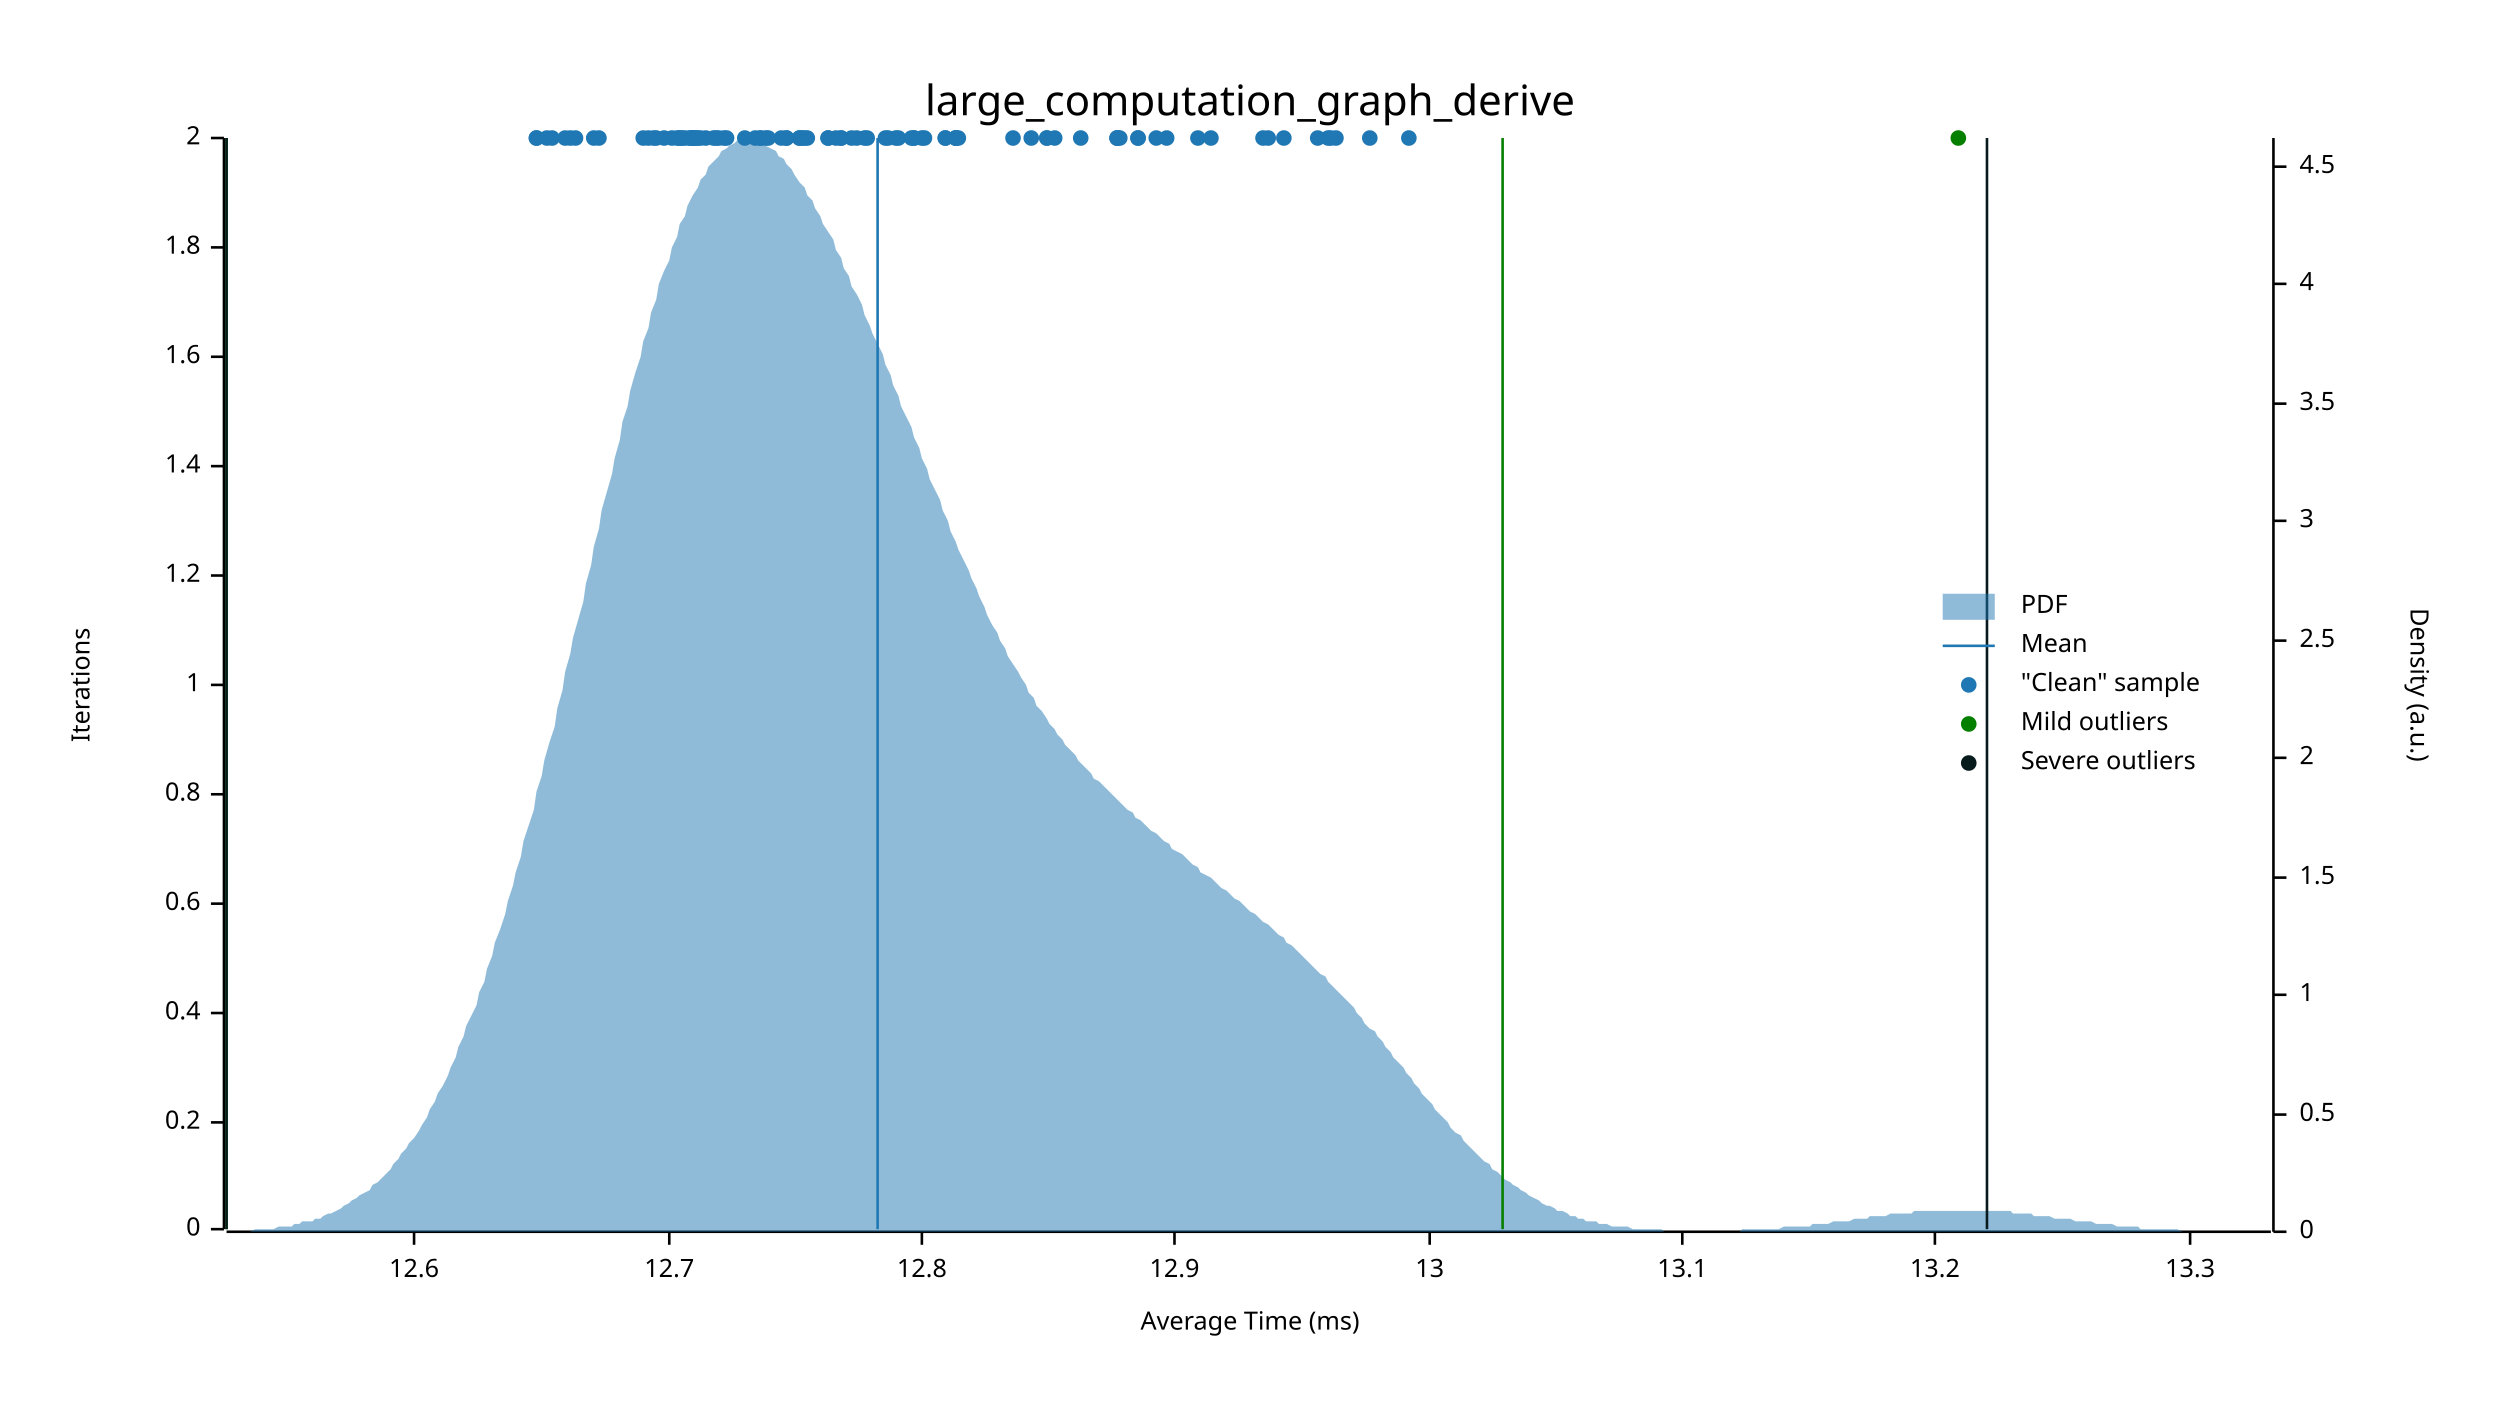
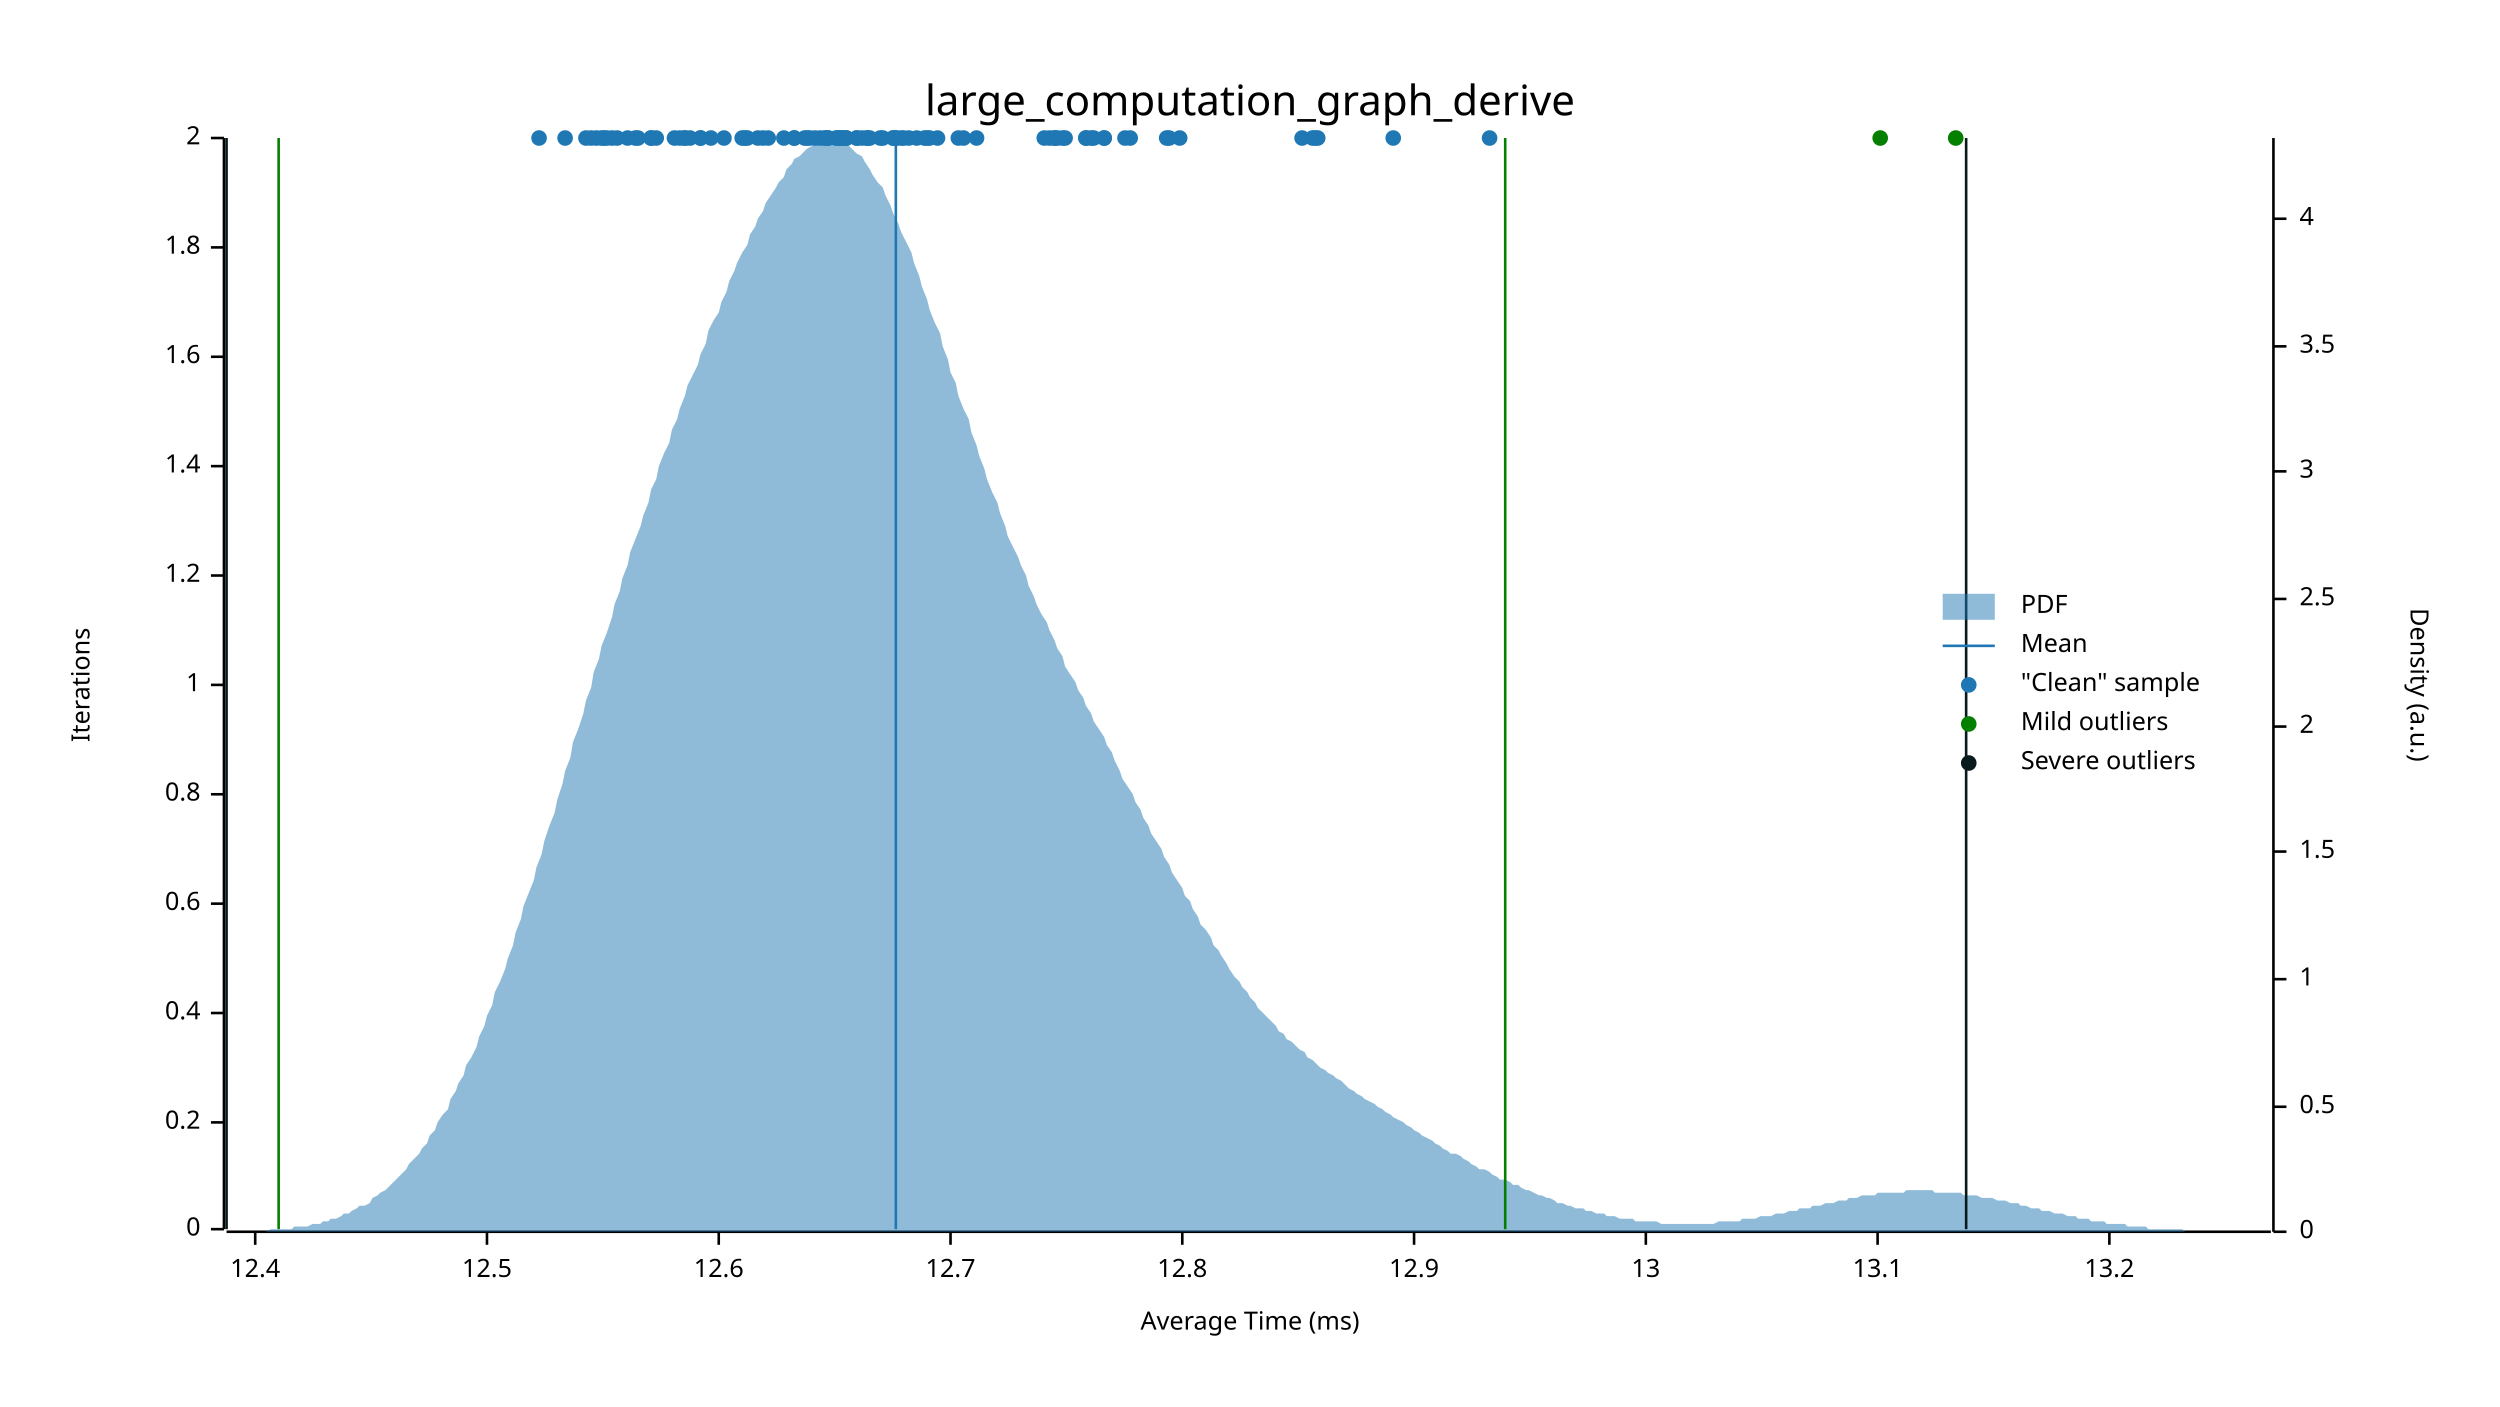
<svg xmlns="http://www.w3.org/2000/svg" width="960" height="540" viewBox="0 0 960 540">
  <text x="480" y="32" dy="0.76em" text-anchor="middle" font-family="sans-serif" font-size="16.129" opacity="1" fill="#000000">
large_computation_graph_derive
</text>
  <text x="27" y="263" dy="0.76em" text-anchor="middle" font-family="sans-serif" font-size="9.677" opacity="1" fill="#000000" transform="rotate(270, 27, 263)">
Iterations
</text>
  <text x="480" y="513" dy="-0.5ex" text-anchor="middle" font-family="sans-serif" font-size="9.677" opacity="1" fill="#000000">
Average Time (ms)
</text>
  <polyline fill="none" opacity="1" stroke="#000000" stroke-width="1" points="86,53 86,472 " />
  <text x="77" y="472" dy="0.5ex" text-anchor="end" font-family="sans-serif" font-size="9.677" opacity="1" fill="#000000">
0
</text>
  <polyline fill="none" opacity="1" stroke="#000000" stroke-width="1" points="81,472 86,472 " />
  <text x="77" y="431" dy="0.5ex" text-anchor="end" font-family="sans-serif" font-size="9.677" opacity="1" fill="#000000">
0.2
</text>
  <polyline fill="none" opacity="1" stroke="#000000" stroke-width="1" points="81,431 86,431 " />
  <text x="77" y="389" dy="0.5ex" text-anchor="end" font-family="sans-serif" font-size="9.677" opacity="1" fill="#000000">
0.4
</text>
  <polyline fill="none" opacity="1" stroke="#000000" stroke-width="1" points="81,389 86,389 " />
  <text x="77" y="347" dy="0.5ex" text-anchor="end" font-family="sans-serif" font-size="9.677" opacity="1" fill="#000000">
0.6
</text>
  <polyline fill="none" opacity="1" stroke="#000000" stroke-width="1" points="81,347 86,347 " />
  <text x="77" y="305" dy="0.5ex" text-anchor="end" font-family="sans-serif" font-size="9.677" opacity="1" fill="#000000">
0.8
</text>
  <polyline fill="none" opacity="1" stroke="#000000" stroke-width="1" points="81,305 86,305 " />
  <text x="77" y="263" dy="0.5ex" text-anchor="end" font-family="sans-serif" font-size="9.677" opacity="1" fill="#000000">
1
</text>
  <polyline fill="none" opacity="1" stroke="#000000" stroke-width="1" points="81,263 86,263 " />
  <text x="77" y="221" dy="0.5ex" text-anchor="end" font-family="sans-serif" font-size="9.677" opacity="1" fill="#000000">
1.2
</text>
  <polyline fill="none" opacity="1" stroke="#000000" stroke-width="1" points="81,221 86,221 " />
  <text x="77" y="179" dy="0.5ex" text-anchor="end" font-family="sans-serif" font-size="9.677" opacity="1" fill="#000000">
1.4
</text>
  <polyline fill="none" opacity="1" stroke="#000000" stroke-width="1" points="81,179 86,179 " />
  <text x="77" y="137" dy="0.5ex" text-anchor="end" font-family="sans-serif" font-size="9.677" opacity="1" fill="#000000">
1.6
</text>
  <polyline fill="none" opacity="1" stroke="#000000" stroke-width="1" points="81,137 86,137 " />
  <text x="77" y="95" dy="0.5ex" text-anchor="end" font-family="sans-serif" font-size="9.677" opacity="1" fill="#000000">
1.8
</text>
  <polyline fill="none" opacity="1" stroke="#000000" stroke-width="1" points="81,95 86,95 " />
  <text x="77" y="53" dy="0.5ex" text-anchor="end" font-family="sans-serif" font-size="9.677" opacity="1" fill="#000000">
2
</text>
  <polyline fill="none" opacity="1" stroke="#000000" stroke-width="1" points="81,53 86,53 " />
  <polyline fill="none" opacity="1" stroke="#000000" stroke-width="1" points="87,473 872,473 " />
-   <text x="159" y="483" dy="0.76em" text-anchor="middle" font-family="sans-serif" font-size="9.677" opacity="1" fill="#000000">
+   <text x="98" y="483" dy="0.76em" text-anchor="middle" font-family="sans-serif" font-size="9.677" opacity="1" fill="#000000">
+ 12.4
+ </text>
+   <polyline fill="none" opacity="1" stroke="#000000" stroke-width="1" points="98,473 98,478 " />
+   <text x="187" y="483" dy="0.76em" text-anchor="middle" font-family="sans-serif" font-size="9.677" opacity="1" fill="#000000">
+ 12.5
+ </text>
+   <polyline fill="none" opacity="1" stroke="#000000" stroke-width="1" points="187,473 187,478 " />
+   <text x="276" y="483" dy="0.76em" text-anchor="middle" font-family="sans-serif" font-size="9.677" opacity="1" fill="#000000">
12.6
</text>
-   <polyline fill="none" opacity="1" stroke="#000000" stroke-width="1" points="159,473 159,478 " />
-   <text x="257" y="483" dy="0.76em" text-anchor="middle" font-family="sans-serif" font-size="9.677" opacity="1" fill="#000000">
+   <polyline fill="none" opacity="1" stroke="#000000" stroke-width="1" points="276,473 276,478 " />
+   <text x="365" y="483" dy="0.76em" text-anchor="middle" font-family="sans-serif" font-size="9.677" opacity="1" fill="#000000">
12.7
</text>
-   <polyline fill="none" opacity="1" stroke="#000000" stroke-width="1" points="257,473 257,478 " />
-   <text x="354" y="483" dy="0.76em" text-anchor="middle" font-family="sans-serif" font-size="9.677" opacity="1" fill="#000000">
+   <polyline fill="none" opacity="1" stroke="#000000" stroke-width="1" points="365,473 365,478 " />
+   <text x="454" y="483" dy="0.76em" text-anchor="middle" font-family="sans-serif" font-size="9.677" opacity="1" fill="#000000">
12.8
</text>
-   <polyline fill="none" opacity="1" stroke="#000000" stroke-width="1" points="354,473 354,478 " />
-   <text x="451" y="483" dy="0.76em" text-anchor="middle" font-family="sans-serif" font-size="9.677" opacity="1" fill="#000000">
+   <polyline fill="none" opacity="1" stroke="#000000" stroke-width="1" points="454,473 454,478 " />
+   <text x="543" y="483" dy="0.76em" text-anchor="middle" font-family="sans-serif" font-size="9.677" opacity="1" fill="#000000">
12.9
</text>
-   <polyline fill="none" opacity="1" stroke="#000000" stroke-width="1" points="451,473 451,478 " />
-   <text x="549" y="483" dy="0.76em" text-anchor="middle" font-family="sans-serif" font-size="9.677" opacity="1" fill="#000000">
+   <polyline fill="none" opacity="1" stroke="#000000" stroke-width="1" points="543,473 543,478 " />
+   <text x="632" y="483" dy="0.76em" text-anchor="middle" font-family="sans-serif" font-size="9.677" opacity="1" fill="#000000">
13
</text>
-   <polyline fill="none" opacity="1" stroke="#000000" stroke-width="1" points="549,473 549,478 " />
-   <text x="646" y="483" dy="0.76em" text-anchor="middle" font-family="sans-serif" font-size="9.677" opacity="1" fill="#000000">
+   <polyline fill="none" opacity="1" stroke="#000000" stroke-width="1" points="632,473 632,478 " />
+   <text x="721" y="483" dy="0.76em" text-anchor="middle" font-family="sans-serif" font-size="9.677" opacity="1" fill="#000000">
13.1
</text>
-   <polyline fill="none" opacity="1" stroke="#000000" stroke-width="1" points="646,473 646,478 " />
-   <text x="743" y="483" dy="0.76em" text-anchor="middle" font-family="sans-serif" font-size="9.677" opacity="1" fill="#000000">
+   <polyline fill="none" opacity="1" stroke="#000000" stroke-width="1" points="721,473 721,478 " />
+   <text x="810" y="483" dy="0.76em" text-anchor="middle" font-family="sans-serif" font-size="9.677" opacity="1" fill="#000000">
13.2
</text>
-   <polyline fill="none" opacity="1" stroke="#000000" stroke-width="1" points="743,473 743,478 " />
-   <text x="841" y="483" dy="0.76em" text-anchor="middle" font-family="sans-serif" font-size="9.677" opacity="1" fill="#000000">
- 13.3
- </text>
-   <polyline fill="none" opacity="1" stroke="#000000" stroke-width="1" points="841,473 841,478 " />
+   <polyline fill="none" opacity="1" stroke="#000000" stroke-width="1" points="810,473 810,478 " />
  <text x="933" y="263" dy="0.76em" text-anchor="middle" font-family="sans-serif" font-size="9.677" opacity="1" fill="#000000" transform="rotate(90, 933, 263)">
Density (a.u.)
</text>
  <polyline fill="none" opacity="1" stroke="#000000" stroke-width="1" points="873,53 873,473 " />
  <text x="883" y="473" dy="0.5ex" text-anchor="start" font-family="sans-serif" font-size="9.677" opacity="1" fill="#000000">
0
</text>
  <polyline fill="none" opacity="1" stroke="#000000" stroke-width="1" points="873,473 878,473 " />
-   <text x="883" y="428" dy="0.5ex" text-anchor="start" font-family="sans-serif" font-size="9.677" opacity="1" fill="#000000">
+   <text x="883" y="425" dy="0.5ex" text-anchor="start" font-family="sans-serif" font-size="9.677" opacity="1" fill="#000000">
0.5
</text>
-   <polyline fill="none" opacity="1" stroke="#000000" stroke-width="1" points="873,428 878,428 " />
-   <text x="883" y="382" dy="0.5ex" text-anchor="start" font-family="sans-serif" font-size="9.677" opacity="1" fill="#000000">
+   <polyline fill="none" opacity="1" stroke="#000000" stroke-width="1" points="873,425 878,425 " />
+   <text x="883" y="376" dy="0.5ex" text-anchor="start" font-family="sans-serif" font-size="9.677" opacity="1" fill="#000000">
1
</text>
-   <polyline fill="none" opacity="1" stroke="#000000" stroke-width="1" points="873,382 878,382 " />
-   <text x="883" y="337" dy="0.5ex" text-anchor="start" font-family="sans-serif" font-size="9.677" opacity="1" fill="#000000">
+   <polyline fill="none" opacity="1" stroke="#000000" stroke-width="1" points="873,376 878,376 " />
+   <text x="883" y="327" dy="0.5ex" text-anchor="start" font-family="sans-serif" font-size="9.677" opacity="1" fill="#000000">
1.5
</text>
-   <polyline fill="none" opacity="1" stroke="#000000" stroke-width="1" points="873,337 878,337 " />
-   <text x="883" y="291" dy="0.5ex" text-anchor="start" font-family="sans-serif" font-size="9.677" opacity="1" fill="#000000">
+   <polyline fill="none" opacity="1" stroke="#000000" stroke-width="1" points="873,327 878,327 " />
+   <text x="883" y="279" dy="0.5ex" text-anchor="start" font-family="sans-serif" font-size="9.677" opacity="1" fill="#000000">
2
</text>
-   <polyline fill="none" opacity="1" stroke="#000000" stroke-width="1" points="873,291 878,291 " />
-   <text x="883" y="246" dy="0.5ex" text-anchor="start" font-family="sans-serif" font-size="9.677" opacity="1" fill="#000000">
+   <polyline fill="none" opacity="1" stroke="#000000" stroke-width="1" points="873,279 878,279 " />
+   <text x="883" y="230" dy="0.5ex" text-anchor="start" font-family="sans-serif" font-size="9.677" opacity="1" fill="#000000">
2.5
</text>
-   <polyline fill="none" opacity="1" stroke="#000000" stroke-width="1" points="873,246 878,246 " />
-   <text x="883" y="200" dy="0.5ex" text-anchor="start" font-family="sans-serif" font-size="9.677" opacity="1" fill="#000000">
+   <polyline fill="none" opacity="1" stroke="#000000" stroke-width="1" points="873,230 878,230 " />
+   <text x="883" y="181" dy="0.5ex" text-anchor="start" font-family="sans-serif" font-size="9.677" opacity="1" fill="#000000">
3
</text>
-   <polyline fill="none" opacity="1" stroke="#000000" stroke-width="1" points="873,200 878,200 " />
-   <text x="883" y="155" dy="0.5ex" text-anchor="start" font-family="sans-serif" font-size="9.677" opacity="1" fill="#000000">
+   <polyline fill="none" opacity="1" stroke="#000000" stroke-width="1" points="873,181 878,181 " />
+   <text x="883" y="133" dy="0.5ex" text-anchor="start" font-family="sans-serif" font-size="9.677" opacity="1" fill="#000000">
3.5
</text>
-   <polyline fill="none" opacity="1" stroke="#000000" stroke-width="1" points="873,155 878,155 " />
-   <text x="883" y="109" dy="0.5ex" text-anchor="start" font-family="sans-serif" font-size="9.677" opacity="1" fill="#000000">
+   <polyline fill="none" opacity="1" stroke="#000000" stroke-width="1" points="873,133 878,133 " />
+   <text x="883" y="84" dy="0.5ex" text-anchor="start" font-family="sans-serif" font-size="9.677" opacity="1" fill="#000000">
4
</text>
-   <polyline fill="none" opacity="1" stroke="#000000" stroke-width="1" points="873,109 878,109 " />
-   <text x="883" y="64" dy="0.5ex" text-anchor="start" font-family="sans-serif" font-size="9.677" opacity="1" fill="#000000">
- 4.5
- </text>
-   <polyline fill="none" opacity="1" stroke="#000000" stroke-width="1" points="873,64 878,64 " />
-   <polygon opacity="0.5" fill="#1F78B4" points="87,473 88,473 90,473 91,473 93,473 94,473 96,473 98,472 99,472 101,472 102,472 104,472 105,472 107,471 109,471 110,471 112,471 113,470 115,470 116,469 118,469 120,469 121,468 123,468 124,467 126,466 127,466 129,465 131,464 132,463 134,462 135,461 137,460 138,459 140,458 142,457 143,455 145,454 146,453 148,451 150,449 151,447 153,445 154,443 156,441 157,439 159,437 161,434 162,432 164,429 165,426 167,423 168,420 170,417 172,413 173,410 175,406 176,402 178,398 179,394 181,390 183,386 184,381 186,377 187,372 189,367 190,362 192,357 194,351 195,346 197,340 198,335 200,329 201,323 203,317 205,311 206,304 208,298 209,292 211,285 213,279 214,272 216,265 217,258 219,251 220,245 222,238 224,231 225,224 227,217 228,210 230,203 231,196 233,189 235,182 236,176 238,169 239,162 241,156 242,150 244,143 246,137 247,131 249,126 250,120 252,115 253,109 255,104 257,100 258,95 260,91 261,86 263,83 264,79 266,75 268,72 269,69 271,67 272,64 274,62 276,60 277,58 279,57 280,56 282,55 283,54 285,54 287,53 288,54 290,54 291,54 293,55 294,56 296,57 298,58 299,60 301,61 302,63 304,65 305,67 307,70 309,72 310,75 312,77 313,80 315,83 316,86 318,89 320,92 321,96 323,99 324,103 326,106 327,110 329,113 331,117 332,121 334,125 335,128 337,132 339,136 340,140 342,144 343,148 345,152 346,156 348,160 350,164 351,168 353,172 354,176 356,180 357,184 359,188 361,192 362,196 364,200 365,204 367,208 368,211 370,215 372,219 373,222 375,226 376,229 378,233 379,236 381,240 383,243 384,246 386,249 387,252 389,255 391,258 392,260 394,263 395,266 397,268 398,271 400,273 402,276 403,278 405,280 406,282 408,284 409,286 411,288 413,290 414,292 416,294 417,295 419,297 420,299 422,300 424,302 425,303 427,305 428,306 430,308 431,309 433,311 435,312 436,314 438,315 439,316 441,318 442,319 444,320 446,322 447,323 449,324 450,326 452,327 454,328 455,329 457,331 458,332 460,333 461,335 463,336 465,337 466,338 468,340 469,341 471,342 472,343 474,345 476,346 477,347 479,349 480,350 482,351 483,352 485,354 487,355 488,356 490,358 491,359 493,360 494,362 496,363 498,365 499,366 501,368 502,369 504,371 505,372 507,374 509,375 510,377 512,379 513,380 515,382 517,384 518,385 520,387 521,389 523,391 524,393 526,395 528,396 529,398 531,400 532,402 534,404 535,406 537,408 539,410 540,412 542,414 543,416 545,418 546,420 548,422 550,424 551,426 553,428 554,429 556,431 557,433 559,435 561,436 562,438 564,440 565,441 567,443 568,444 570,446 572,447 573,449 575,450 576,451 578,453 580,454 581,455 583,456 584,457 586,458 587,459 589,460 591,461 592,462 594,463 595,463 597,464 598,465 600,465 602,466 603,467 605,467 606,468 608,468 609,469 611,469 613,469 614,470 616,470 617,470 619,471 620,471 622,471 624,471 625,471 627,472 628,472 630,472 632,472 633,472 635,472 636,472 638,472 639,473 641,473 643,473 644,473 646,473 647,473 649,473 650,473 652,473 654,473 655,473 657,473 658,473 660,473 661,473 663,473 665,473 666,473 668,473 669,472 671,472 672,472 674,472 676,472 677,472 679,472 680,472 682,472 683,472 685,471 687,471 688,471 690,471 691,471 693,471 695,471 696,470 698,470 699,470 701,470 702,470 704,469 706,469 707,469 709,469 710,469 712,468 713,468 715,468 717,468 718,467 720,467 721,467 723,467 724,467 726,466 728,466 729,466 731,466 732,466 734,466 735,465 737,465 739,465 740,465 742,465 743,465 745,465 746,465 748,465 750,465 751,465 753,465 754,465 756,465 758,465 759,465 761,465 762,465 764,465 765,465 767,465 769,465 770,465 772,465 773,466 775,466 776,466 778,466 780,466 781,467 783,467 784,467 786,467 787,467 789,468 791,468 792,468 794,468 795,468 797,469 798,469 800,469 802,469 803,469 805,470 806,470 808,470 809,470 811,470 813,471 814,471 816,471 817,471 819,471 821,471 822,472 824,472 825,472 827,472 828,472 830,472 832,472 833,472 835,472 836,472 838,473 839,473 841,473 843,473 844,473 846,473 847,473 849,473 850,473 852,473 854,473 855,473 857,473 858,473 860,473 861,473 863,473 865,473 866,473 868,473 869,473 871,473 873,473 873,473 87,473 " />
-   <polyline fill="none" opacity="1" stroke="#1F78B4" stroke-width="1" points="337,472 337,53 " />
-   <polyline fill="none" opacity="1" stroke="#057F00" stroke-width="1" points="87,472 87,53 " />
-   <polyline fill="none" opacity="1" stroke="#057F00" stroke-width="1" points="577,472 577,53 " />
+   <polyline fill="none" opacity="1" stroke="#000000" stroke-width="1" points="873,84 878,84 " />
+   <polygon opacity="0.5" fill="#1F78B4" points="87,473 88,473 90,473 91,473 93,473 94,473 96,473 98,473 99,473 101,473 102,473 104,472 105,472 107,472 109,472 110,472 112,472 113,471 115,471 116,471 118,471 120,470 121,470 123,470 124,469 126,469 127,468 129,468 131,467 132,466 134,466 135,465 137,464 138,463 140,463 142,462 143,460 145,459 146,458 148,457 150,455 151,454 153,452 154,451 156,449 157,447 159,445 161,443 162,441 164,439 165,436 167,434 168,431 170,428 172,426 173,422 175,419 176,416 178,413 179,409 181,406 183,402 184,398 186,394 187,390 189,386 190,381 192,377 194,372 195,368 197,363 198,358 200,353 201,348 203,343 205,338 206,333 208,328 209,323 211,317 213,312 214,307 216,301 217,296 219,291 220,285 222,280 224,274 225,269 227,264 228,258 230,253 231,248 233,243 235,237 236,232 238,227 239,222 241,217 242,212 244,207 246,202 247,198 249,193 250,188 252,184 253,179 255,174 257,170 258,165 260,161 261,157 263,152 264,148 266,144 268,140 269,136 271,132 272,127 274,123 276,120 277,116 279,112 280,108 282,104 283,101 285,97 287,94 288,90 290,87 291,84 293,81 294,78 296,75 298,72 299,70 301,68 302,65 304,63 305,61 307,60 309,58 310,57 312,56 313,55 315,54 316,54 318,53 320,54 321,54 323,54 324,55 326,56 327,57 329,59 331,60 332,62 334,65 335,67 337,70 339,72 340,75 342,79 343,82 345,86 346,89 348,93 350,97 351,101 353,106 354,110 356,115 357,119 359,124 361,128 362,133 364,138 365,143 367,147 368,152 370,157 372,161 373,166 375,171 376,175 378,180 379,184 381,189 383,193 384,197 386,202 387,206 389,210 391,214 392,217 394,221 395,225 397,229 398,232 400,236 402,239 403,242 405,246 406,249 408,252 409,256 411,259 413,262 414,265 416,268 417,271 419,274 420,277 422,280 424,283 425,286 427,289 428,292 430,296 431,299 433,302 435,305 436,308 438,311 439,314 441,317 442,320 444,323 446,326 447,329 449,332 450,335 452,338 454,341 455,344 457,346 458,349 460,352 461,355 463,357 465,360 466,363 468,365 469,367 471,370 472,372 474,375 476,377 477,379 479,381 480,383 482,385 483,387 485,389 487,391 488,392 490,394 491,396 493,397 494,399 496,400 498,402 499,403 501,404 502,406 504,407 505,408 507,410 509,411 510,412 512,413 513,414 515,415 517,417 518,418 520,419 521,420 523,421 524,422 526,423 528,424 529,425 531,426 532,427 534,428 535,429 537,430 539,431 540,432 542,433 543,434 545,435 546,436 548,437 550,438 551,439 553,440 554,441 556,442 557,443 559,443 561,444 562,445 564,446 565,447 567,448 568,449 570,449 572,450 573,451 575,452 576,453 578,453 580,454 581,455 583,455 584,456 586,457 587,457 589,458 591,459 592,459 594,460 595,460 597,461 598,462 600,462 602,463 603,463 605,464 606,464 608,464 609,465 611,465 613,466 614,466 616,466 617,467 619,467 620,467 622,468 624,468 625,468 627,468 628,469 630,469 632,469 633,469 635,469 636,469 638,470 639,470 641,470 643,470 644,470 646,470 647,470 649,470 650,470 652,470 654,470 655,470 657,470 658,470 660,469 661,469 663,469 665,469 666,469 668,469 669,468 671,468 672,468 674,468 676,467 677,467 679,467 680,467 682,466 683,466 685,466 687,465 688,465 690,465 691,464 693,464 695,464 696,463 698,463 699,463 701,462 702,462 704,462 706,461 707,461 709,461 710,460 712,460 713,460 715,459 717,459 718,459 720,459 721,458 723,458 724,458 726,458 728,458 729,458 731,458 732,457 734,457 735,457 737,457 739,457 740,457 742,457 743,458 745,458 746,458 748,458 750,458 751,458 753,458 754,459 756,459 758,459 759,459 761,460 762,460 764,460 765,460 767,461 769,461 770,461 772,462 773,462 775,462 776,463 778,463 780,464 781,464 783,464 784,465 786,465 787,465 789,466 791,466 792,466 794,467 795,467 797,467 798,468 800,468 802,468 803,469 805,469 806,469 808,469 809,470 811,470 813,470 814,470 816,470 817,471 819,471 821,471 822,471 824,471 825,472 827,472 828,472 830,472 832,472 833,472 835,472 836,472 838,472 839,473 841,473 843,473 844,473 846,473 847,473 849,473 850,473 852,473 854,473 855,473 857,473 858,473 860,473 861,473 863,473 865,473 866,473 868,473 869,473 871,473 873,473 873,473 87,473 " />
+   <polyline fill="none" opacity="1" stroke="#1F78B4" stroke-width="1" points="344,472 344,53 " />
+   <polyline fill="none" opacity="1" stroke="#057F00" stroke-width="1" points="107,472 107,53 " />
+   <polyline fill="none" opacity="1" stroke="#057F00" stroke-width="1" points="578,472 578,53 " />
  <polyline fill="none" opacity="1" stroke="#071A1C" stroke-width="1" points="87,472 87,53 " />
-   <polyline fill="none" opacity="1" stroke="#071A1C" stroke-width="1" points="763,472 763,53 " />
-   <circle cx="340" cy="53" r="3" opacity="1" fill="#1F78B4" stroke="none" stroke-width="1" />
+   <polyline fill="none" opacity="1" stroke="#071A1C" stroke-width="1" points="755,472 755,53 " />
+   <circle cx="405" cy="53" r="3" opacity="1" fill="#1F78B4" stroke="none" stroke-width="1" />
+   <circle cx="424" cy="53" r="3" opacity="1" fill="#1F78B4" stroke="none" stroke-width="1" />
+   <circle cx="356" cy="53" r="3" opacity="1" fill="#1F78B4" stroke="none" stroke-width="1" />
+   <circle cx="343" cy="53" r="3" opacity="1" fill="#1F78B4" stroke="none" stroke-width="1" />
+   <circle cx="355" cy="53" r="3" opacity="1" fill="#1F78B4" stroke="none" stroke-width="1" />
+   <circle cx="241" cy="53" r="3" opacity="1" fill="#1F78B4" stroke="none" stroke-width="1" />
+   <circle cx="291" cy="53" r="3" opacity="1" fill="#1F78B4" stroke="none" stroke-width="1" />
+   <circle cx="231" cy="53" r="3" opacity="1" fill="#1F78B4" stroke="none" stroke-width="1" />
+   <circle cx="207" cy="53" r="3" opacity="1" fill="#1F78B4" stroke="none" stroke-width="1" />
+   <circle cx="346" cy="53" r="3" opacity="1" fill="#1F78B4" stroke="none" stroke-width="1" />
+   <circle cx="233" cy="53" r="3" opacity="1" fill="#1F78B4" stroke="none" stroke-width="1" />
+   <circle cx="293" cy="53" r="3" opacity="1" fill="#1F78B4" stroke="none" stroke-width="1" />
+   <circle cx="232" cy="53" r="3" opacity="1" fill="#1F78B4" stroke="none" stroke-width="1" />
+   <circle cx="325" cy="53" r="3" opacity="1" fill="#1F78B4" stroke="none" stroke-width="1" />
+   <circle cx="250" cy="53" r="3" opacity="1" fill="#1F78B4" stroke="none" stroke-width="1" />
+   <circle cx="322" cy="53" r="3" opacity="1" fill="#1F78B4" stroke="none" stroke-width="1" />
+   <circle cx="333" cy="53" r="3" opacity="1" fill="#1F78B4" stroke="none" stroke-width="1" />
+   <circle cx="285" cy="53" r="3" opacity="1" fill="#1F78B4" stroke="none" stroke-width="1" />
+   <circle cx="217" cy="53" r="3" opacity="1" fill="#1F78B4" stroke="none" stroke-width="1" />
+   <circle cx="325" cy="53" r="3" opacity="1" fill="#1F78B4" stroke="none" stroke-width="1" />
+   <circle cx="269" cy="53" r="3" opacity="1" fill="#1F78B4" stroke="none" stroke-width="1" />
+   <circle cx="417" cy="53" r="3" opacity="1" fill="#1F78B4" stroke="none" stroke-width="1" />
+   <circle cx="263" cy="53" r="3" opacity="1" fill="#1F78B4" stroke="none" stroke-width="1" />
+   <circle cx="295" cy="53" r="3" opacity="1" fill="#1F78B4" stroke="none" stroke-width="1" />
+   <circle cx="329" cy="53" r="3" opacity="1" fill="#1F78B4" stroke="none" stroke-width="1" />
+   <circle cx="263" cy="53" r="3" opacity="1" fill="#1F78B4" stroke="none" stroke-width="1" />
+   <circle cx="252" cy="53" r="3" opacity="1" fill="#1F78B4" stroke="none" stroke-width="1" />
+   <circle cx="229" cy="53" r="3" opacity="1" fill="#1F78B4" stroke="none" stroke-width="1" />
+   <circle cx="311" cy="53" r="3" opacity="1" fill="#1F78B4" stroke="none" stroke-width="1" />
+   <circle cx="405" cy="53" r="3" opacity="1" fill="#1F78B4" stroke="none" stroke-width="1" />
+   <circle cx="506" cy="53" r="3" opacity="1" fill="#1F78B4" stroke="none" stroke-width="1" />
+   <circle cx="318" cy="53" r="3" opacity="1" fill="#1F78B4" stroke="none" stroke-width="1" />
+   <circle cx="259" cy="53" r="3" opacity="1" fill="#1F78B4" stroke="none" stroke-width="1" />
+   <circle cx="225" cy="53" r="3" opacity="1" fill="#1F78B4" stroke="none" stroke-width="1" />
+   <circle cx="329" cy="53" r="3" opacity="1" fill="#1F78B4" stroke="none" stroke-width="1" />
+   <circle cx="309" cy="53" r="3" opacity="1" fill="#1F78B4" stroke="none" stroke-width="1" />
+   <circle cx="265" cy="53" r="3" opacity="1" fill="#1F78B4" stroke="none" stroke-width="1" />
+   <circle cx="572" cy="53" r="3" opacity="1" fill="#1F78B4" stroke="none" stroke-width="1" />
+   <circle cx="245" cy="53" r="3" opacity="1" fill="#1F78B4" stroke="none" stroke-width="1" />
+   <circle cx="317" cy="53" r="3" opacity="1" fill="#1F78B4" stroke="none" stroke-width="1" />
+   <circle cx="315" cy="53" r="3" opacity="1" fill="#1F78B4" stroke="none" stroke-width="1" />
+   <circle cx="338" cy="53" r="3" opacity="1" fill="#1F78B4" stroke="none" stroke-width="1" />
+   <circle cx="322" cy="53" r="3" opacity="1" fill="#1F78B4" stroke="none" stroke-width="1" />
+   <circle cx="235" cy="53" r="3" opacity="1" fill="#1F78B4" stroke="none" stroke-width="1" />
+   <circle cx="310" cy="53" r="3" opacity="1" fill="#1F78B4" stroke="none" stroke-width="1" />
+   <circle cx="227" cy="53" r="3" opacity="1" fill="#1F78B4" stroke="none" stroke-width="1" />
+   <circle cx="318" cy="53" r="3" opacity="1" fill="#1F78B4" stroke="none" stroke-width="1" />
+   <circle cx="368" cy="53" r="3" opacity="1" fill="#1F78B4" stroke="none" stroke-width="1" />
+   <circle cx="344" cy="53" r="3" opacity="1" fill="#1F78B4" stroke="none" stroke-width="1" />
+   <circle cx="344" cy="53" r="3" opacity="1" fill="#1F78B4" stroke="none" stroke-width="1" />
+   <circle cx="305" cy="53" r="3" opacity="1" fill="#1F78B4" stroke="none" stroke-width="1" />
+   <circle cx="357" cy="53" r="3" opacity="1" fill="#1F78B4" stroke="none" stroke-width="1" />
+   <circle cx="370" cy="53" r="3" opacity="1" fill="#1F78B4" stroke="none" stroke-width="1" />
+   <circle cx="420" cy="53" r="3" opacity="1" fill="#1F78B4" stroke="none" stroke-width="1" />
+   <circle cx="331" cy="53" r="3" opacity="1" fill="#1F78B4" stroke="none" stroke-width="1" />
+   <circle cx="269" cy="53" r="3" opacity="1" fill="#1F78B4" stroke="none" stroke-width="1" />
+   <circle cx="250" cy="53" r="3" opacity="1" fill="#1F78B4" stroke="none" stroke-width="1" />
+   <circle cx="313" cy="53" r="3" opacity="1" fill="#1F78B4" stroke="none" stroke-width="1" />
+   <circle cx="273" cy="53" r="3" opacity="1" fill="#1F78B4" stroke="none" stroke-width="1" />
+   <circle cx="305" cy="53" r="3" opacity="1" fill="#1F78B4" stroke="none" stroke-width="1" />
+   <circle cx="449" cy="53" r="3" opacity="1" fill="#1F78B4" stroke="none" stroke-width="1" />
+   <circle cx="339" cy="53" r="3" opacity="1" fill="#1F78B4" stroke="none" stroke-width="1" />
+   <circle cx="424" cy="53" r="3" opacity="1" fill="#1F78B4" stroke="none" stroke-width="1" />
+   <circle cx="448" cy="53" r="3" opacity="1" fill="#1F78B4" stroke="none" stroke-width="1" />
+   <circle cx="401" cy="53" r="3" opacity="1" fill="#1F78B4" stroke="none" stroke-width="1" />
+   <circle cx="360" cy="53" r="3" opacity="1" fill="#1F78B4" stroke="none" stroke-width="1" />
+   <circle cx="343" cy="53" r="3" opacity="1" fill="#1F78B4" stroke="none" stroke-width="1" />
+   <circle cx="286" cy="53" r="3" opacity="1" fill="#1F78B4" stroke="none" stroke-width="1" />
+   <circle cx="352" cy="53" r="3" opacity="1" fill="#1F78B4" stroke="none" stroke-width="1" />
+   <circle cx="500" cy="53" r="3" opacity="1" fill="#1F78B4" stroke="none" stroke-width="1" />
+   <circle cx="535" cy="53" r="3" opacity="1" fill="#1F78B4" stroke="none" stroke-width="1" />
+   <circle cx="301" cy="53" r="3" opacity="1" fill="#1F78B4" stroke="none" stroke-width="1" />
  <circle cx="261" cy="53" r="3" opacity="1" fill="#1F78B4" stroke="none" stroke-width="1" />
-   <circle cx="351" cy="53" r="3" opacity="1" fill="#1F78B4" stroke="none" stroke-width="1" />
-   <circle cx="206" cy="53" r="3" opacity="1" fill="#1F78B4" stroke="none" stroke-width="1" />
-   <circle cx="307" cy="53" r="3" opacity="1" fill="#1F78B4" stroke="none" stroke-width="1" />
-   <circle cx="261" cy="53" r="3" opacity="1" fill="#1F78B4" stroke="none" stroke-width="1" />
-   <circle cx="221" cy="53" r="3" opacity="1" fill="#1F78B4" stroke="none" stroke-width="1" />
-   <circle cx="219" cy="53" r="3" opacity="1" fill="#1F78B4" stroke="none" stroke-width="1" />
-   <circle cx="294" cy="53" r="3" opacity="1" fill="#1F78B4" stroke="none" stroke-width="1" />
-   <circle cx="389" cy="53" r="3" opacity="1" fill="#1F78B4" stroke="none" stroke-width="1" />
-   <circle cx="302" cy="53" r="3" opacity="1" fill="#1F78B4" stroke="none" stroke-width="1" />
-   <circle cx="268" cy="53" r="3" opacity="1" fill="#1F78B4" stroke="none" stroke-width="1" />
-   <circle cx="255" cy="53" r="3" opacity="1" fill="#1F78B4" stroke="none" stroke-width="1" />
-   <circle cx="266" cy="53" r="3" opacity="1" fill="#1F78B4" stroke="none" stroke-width="1" />
+   <circle cx="419" cy="53" r="3" opacity="1" fill="#1F78B4" stroke="none" stroke-width="1" />
+   <circle cx="349" cy="53" r="3" opacity="1" fill="#1F78B4" stroke="none" stroke-width="1" />
+   <circle cx="321" cy="53" r="3" opacity="1" fill="#1F78B4" stroke="none" stroke-width="1" />
+   <circle cx="434" cy="53" r="3" opacity="1" fill="#1F78B4" stroke="none" stroke-width="1" />
+   <circle cx="323" cy="53" r="3" opacity="1" fill="#1F78B4" stroke="none" stroke-width="1" />
+   <circle cx="347" cy="53" r="3" opacity="1" fill="#1F78B4" stroke="none" stroke-width="1" />
+   <circle cx="417" cy="53" r="3" opacity="1" fill="#1F78B4" stroke="none" stroke-width="1" />
+   <circle cx="244" cy="53" r="3" opacity="1" fill="#1F78B4" stroke="none" stroke-width="1" />
+   <circle cx="409" cy="53" r="3" opacity="1" fill="#1F78B4" stroke="none" stroke-width="1" />
+   <circle cx="453" cy="53" r="3" opacity="1" fill="#1F78B4" stroke="none" stroke-width="1" />
+   <circle cx="505" cy="53" r="3" opacity="1" fill="#1F78B4" stroke="none" stroke-width="1" />
+   <circle cx="237" cy="53" r="3" opacity="1" fill="#1F78B4" stroke="none" stroke-width="1" />
+   <circle cx="333" cy="53" r="3" opacity="1" fill="#1F78B4" stroke="none" stroke-width="1" />
+   <circle cx="432" cy="53" r="3" opacity="1" fill="#1F78B4" stroke="none" stroke-width="1" />
+   <circle cx="287" cy="53" r="3" opacity="1" fill="#1F78B4" stroke="none" stroke-width="1" />
+   <circle cx="406" cy="53" r="3" opacity="1" fill="#1F78B4" stroke="none" stroke-width="1" />
+   <circle cx="403" cy="53" r="3" opacity="1" fill="#1F78B4" stroke="none" stroke-width="1" />
+   <circle cx="334" cy="53" r="3" opacity="1" fill="#1F78B4" stroke="none" stroke-width="1" />
+   <circle cx="408" cy="53" r="3" opacity="1" fill="#1F78B4" stroke="none" stroke-width="1" />
  <circle cx="278" cy="53" r="3" opacity="1" fill="#1F78B4" stroke="none" stroke-width="1" />
-   <circle cx="295" cy="53" r="3" opacity="1" fill="#1F78B4" stroke="none" stroke-width="1" />
-   <circle cx="269" cy="53" r="3" opacity="1" fill="#1F78B4" stroke="none" stroke-width="1" />
-   <circle cx="249" cy="53" r="3" opacity="1" fill="#1F78B4" stroke="none" stroke-width="1" />
-   <circle cx="258" cy="53" r="3" opacity="1" fill="#1F78B4" stroke="none" stroke-width="1" />
-   <circle cx="345" cy="53" r="3" opacity="1" fill="#1F78B4" stroke="none" stroke-width="1" />
-   <circle cx="526" cy="53" r="3" opacity="1" fill="#1F78B4" stroke="none" stroke-width="1" />
-   <circle cx="493" cy="53" r="3" opacity="1" fill="#1F78B4" stroke="none" stroke-width="1" />
-   <circle cx="541" cy="53" r="3" opacity="1" fill="#1F78B4" stroke="none" stroke-width="1" />
-   <circle cx="437" cy="53" r="3" opacity="1" fill="#1F78B4" stroke="none" stroke-width="1" />
-   <circle cx="402" cy="53" r="3" opacity="1" fill="#1F78B4" stroke="none" stroke-width="1" />
-   <circle cx="485" cy="53" r="3" opacity="1" fill="#1F78B4" stroke="none" stroke-width="1" />
-   <circle cx="429" cy="53" r="3" opacity="1" fill="#1F78B4" stroke="none" stroke-width="1" />
-   <circle cx="437" cy="53" r="3" opacity="1" fill="#1F78B4" stroke="none" stroke-width="1" />
-   <circle cx="513" cy="53" r="3" opacity="1" fill="#1F78B4" stroke="none" stroke-width="1" />
-   <circle cx="448" cy="53" r="3" opacity="1" fill="#1F78B4" stroke="none" stroke-width="1" />
-   <circle cx="367" cy="53" r="3" opacity="1" fill="#1F78B4" stroke="none" stroke-width="1" />
-   <circle cx="511" cy="53" r="3" opacity="1" fill="#1F78B4" stroke="none" stroke-width="1" />
-   <circle cx="460" cy="53" r="3" opacity="1" fill="#1F78B4" stroke="none" stroke-width="1" />
-   <circle cx="355" cy="53" r="3" opacity="1" fill="#1F78B4" stroke="none" stroke-width="1" />
-   <circle cx="429" cy="53" r="3" opacity="1" fill="#1F78B4" stroke="none" stroke-width="1" />
-   <circle cx="429" cy="53" r="3" opacity="1" fill="#1F78B4" stroke="none" stroke-width="1" />
-   <circle cx="430" cy="53" r="3" opacity="1" fill="#1F78B4" stroke="none" stroke-width="1" />
-   <circle cx="344" cy="53" r="3" opacity="1" fill="#1F78B4" stroke="none" stroke-width="1" />
-   <circle cx="332" cy="53" r="3" opacity="1" fill="#1F78B4" stroke="none" stroke-width="1" />
-   <circle cx="217" cy="53" r="3" opacity="1" fill="#1F78B4" stroke="none" stroke-width="1" />
-   <circle cx="263" cy="53" r="3" opacity="1" fill="#1F78B4" stroke="none" stroke-width="1" />
-   <circle cx="333" cy="53" r="3" opacity="1" fill="#1F78B4" stroke="none" stroke-width="1" />
-   <circle cx="286" cy="53" r="3" opacity="1" fill="#1F78B4" stroke="none" stroke-width="1" />
-   <circle cx="327" cy="53" r="3" opacity="1" fill="#1F78B4" stroke="none" stroke-width="1" />
-   <circle cx="228" cy="53" r="3" opacity="1" fill="#1F78B4" stroke="none" stroke-width="1" />
-   <circle cx="271" cy="53" r="3" opacity="1" fill="#1F78B4" stroke="none" stroke-width="1" />
-   <circle cx="266" cy="53" r="3" opacity="1" fill="#1F78B4" stroke="none" stroke-width="1" />
-   <circle cx="212" cy="53" r="3" opacity="1" fill="#1F78B4" stroke="none" stroke-width="1" />
-   <circle cx="329" cy="53" r="3" opacity="1" fill="#1F78B4" stroke="none" stroke-width="1" />
-   <circle cx="267" cy="53" r="3" opacity="1" fill="#1F78B4" stroke="none" stroke-width="1" />
-   <circle cx="267" cy="53" r="3" opacity="1" fill="#1F78B4" stroke="none" stroke-width="1" />
-   <circle cx="276" cy="53" r="3" opacity="1" fill="#1F78B4" stroke="none" stroke-width="1" />
-   <circle cx="309" cy="53" r="3" opacity="1" fill="#1F78B4" stroke="none" stroke-width="1" />
-   <circle cx="206" cy="53" r="3" opacity="1" fill="#1F78B4" stroke="none" stroke-width="1" />
-   <circle cx="292" cy="53" r="3" opacity="1" fill="#1F78B4" stroke="none" stroke-width="1" />
-   <circle cx="260" cy="53" r="3" opacity="1" fill="#1F78B4" stroke="none" stroke-width="1" />
-   <circle cx="368" cy="53" r="3" opacity="1" fill="#1F78B4" stroke="none" stroke-width="1" />
-   <circle cx="290" cy="53" r="3" opacity="1" fill="#1F78B4" stroke="none" stroke-width="1" />
-   <circle cx="350" cy="53" r="3" opacity="1" fill="#1F78B4" stroke="none" stroke-width="1" />
-   <circle cx="252" cy="53" r="3" opacity="1" fill="#1F78B4" stroke="none" stroke-width="1" />
-   <circle cx="265" cy="53" r="3" opacity="1" fill="#1F78B4" stroke="none" stroke-width="1" />
-   <circle cx="262" cy="53" r="3" opacity="1" fill="#1F78B4" stroke="none" stroke-width="1" />
-   <circle cx="274" cy="53" r="3" opacity="1" fill="#1F78B4" stroke="none" stroke-width="1" />
-   <circle cx="318" cy="53" r="3" opacity="1" fill="#1F78B4" stroke="none" stroke-width="1" />
-   <circle cx="302" cy="53" r="3" opacity="1" fill="#1F78B4" stroke="none" stroke-width="1" />
-   <circle cx="300" cy="53" r="3" opacity="1" fill="#1F78B4" stroke="none" stroke-width="1" />
+   <circle cx="324" cy="53" r="3" opacity="1" fill="#1F78B4" stroke="none" stroke-width="1" />
+   <circle cx="375" cy="53" r="3" opacity="1" fill="#1F78B4" stroke="none" stroke-width="1" />
  <circle cx="323" cy="53" r="3" opacity="1" fill="#1F78B4" stroke="none" stroke-width="1" />
-   <circle cx="351" cy="53" r="3" opacity="1" fill="#1F78B4" stroke="none" stroke-width="1" />
-   <circle cx="341" cy="53" r="3" opacity="1" fill="#1F78B4" stroke="none" stroke-width="1" />
-   <circle cx="506" cy="53" r="3" opacity="1" fill="#1F78B4" stroke="none" stroke-width="1" />
-   <circle cx="367" cy="53" r="3" opacity="1" fill="#1F78B4" stroke="none" stroke-width="1" />
-   <circle cx="415" cy="53" r="3" opacity="1" fill="#1F78B4" stroke="none" stroke-width="1" />
-   <circle cx="444" cy="53" r="3" opacity="1" fill="#1F78B4" stroke="none" stroke-width="1" />
-   <circle cx="465" cy="53" r="3" opacity="1" fill="#1F78B4" stroke="none" stroke-width="1" />
-   <circle cx="402" cy="53" r="3" opacity="1" fill="#1F78B4" stroke="none" stroke-width="1" />
-   <circle cx="363" cy="53" r="3" opacity="1" fill="#1F78B4" stroke="none" stroke-width="1" />
-   <circle cx="318" cy="53" r="3" opacity="1" fill="#1F78B4" stroke="none" stroke-width="1" />
-   <circle cx="363" cy="53" r="3" opacity="1" fill="#1F78B4" stroke="none" stroke-width="1" />
-   <circle cx="367" cy="53" r="3" opacity="1" fill="#1F78B4" stroke="none" stroke-width="1" />
-   <circle cx="405" cy="53" r="3" opacity="1" fill="#1F78B4" stroke="none" stroke-width="1" />
-   <circle cx="396" cy="53" r="3" opacity="1" fill="#1F78B4" stroke="none" stroke-width="1" />
-   <circle cx="265" cy="53" r="3" opacity="1" fill="#1F78B4" stroke="none" stroke-width="1" />
-   <circle cx="266" cy="53" r="3" opacity="1" fill="#1F78B4" stroke="none" stroke-width="1" />
-   <circle cx="247" cy="53" r="3" opacity="1" fill="#1F78B4" stroke="none" stroke-width="1" />
-   <circle cx="210" cy="53" r="3" opacity="1" fill="#1F78B4" stroke="none" stroke-width="1" />
-   <circle cx="279" cy="53" r="3" opacity="1" fill="#1F78B4" stroke="none" stroke-width="1" />
-   <circle cx="308" cy="53" r="3" opacity="1" fill="#1F78B4" stroke="none" stroke-width="1" />
-   <circle cx="292" cy="53" r="3" opacity="1" fill="#1F78B4" stroke="none" stroke-width="1" />
-   <circle cx="230" cy="53" r="3" opacity="1" fill="#1F78B4" stroke="none" stroke-width="1" />
-   <circle cx="307" cy="53" r="3" opacity="1" fill="#1F78B4" stroke="none" stroke-width="1" />
-   <circle cx="510" cy="53" r="3" opacity="1" fill="#1F78B4" stroke="none" stroke-width="1" />
-   <circle cx="275" cy="53" r="3" opacity="1" fill="#1F78B4" stroke="none" stroke-width="1" />
-   <circle cx="323" cy="53" r="3" opacity="1" fill="#1F78B4" stroke="none" stroke-width="1" />
-   <circle cx="251" cy="53" r="3" opacity="1" fill="#1F78B4" stroke="none" stroke-width="1" />
-   <circle cx="266" cy="53" r="3" opacity="1" fill="#1F78B4" stroke="none" stroke-width="1" />
-   <circle cx="487" cy="53" r="3" opacity="1" fill="#1F78B4" stroke="none" stroke-width="1" />
-   <circle cx="321" cy="53" r="3" opacity="1" fill="#1F78B4" stroke="none" stroke-width="1" />
-   <circle cx="354" cy="53" r="3" opacity="1" fill="#1F78B4" stroke="none" stroke-width="1" />
-   <circle cx="310" cy="53" r="3" opacity="1" fill="#1F78B4" stroke="none" stroke-width="1" />
-   <circle cx="752" cy="53" r="3" opacity="1" fill="#057F00" stroke="none" stroke-width="1" />
+   <circle cx="317" cy="53" r="3" opacity="1" fill="#1F78B4" stroke="none" stroke-width="1" />
+   <circle cx="504" cy="53" r="3" opacity="1" fill="#1F78B4" stroke="none" stroke-width="1" />
+   <circle cx="751" cy="53" r="3" opacity="1" fill="#057F00" stroke="none" stroke-width="1" />
+   <circle cx="722" cy="53" r="3" opacity="1" fill="#057F00" stroke="none" stroke-width="1" />
  <text x="776" y="228" dy="0.76em" text-anchor="start" font-family="sans-serif" font-size="9.677" opacity="1" fill="#000000">
PDF
</text>
  <text x="776" y="243" dy="0.76em" text-anchor="start" font-family="sans-serif" font-size="9.677" opacity="1" fill="#000000">
Mean
</text>
  <text x="776" y="258" dy="0.76em" text-anchor="start" font-family="sans-serif" font-size="9.677" opacity="1" fill="#000000">
"Clean" sample
</text>
  <text x="776" y="273" dy="0.76em" text-anchor="start" font-family="sans-serif" font-size="9.677" opacity="1" fill="#000000">
Mild outliers
</text>
  <text x="776" y="288" dy="0.76em" text-anchor="start" font-family="sans-serif" font-size="9.677" opacity="1" fill="#000000">
Severe outliers
</text>
  <rect x="746" y="228" width="20" height="10" opacity="0.5" fill="#1F78B4" stroke="none" />
  <polyline fill="none" opacity="1" stroke="#1F78B4" stroke-width="1" points="746,248 766,248 " />
  <circle cx="756" cy="263" r="3" opacity="1" fill="#1F78B4" stroke="none" stroke-width="1" />
  <circle cx="756" cy="278" r="3" opacity="1" fill="#057F00" stroke="none" stroke-width="1" />
  <circle cx="756" cy="293" r="3" opacity="1" fill="#071A1C" stroke="none" stroke-width="1" />
</svg>
